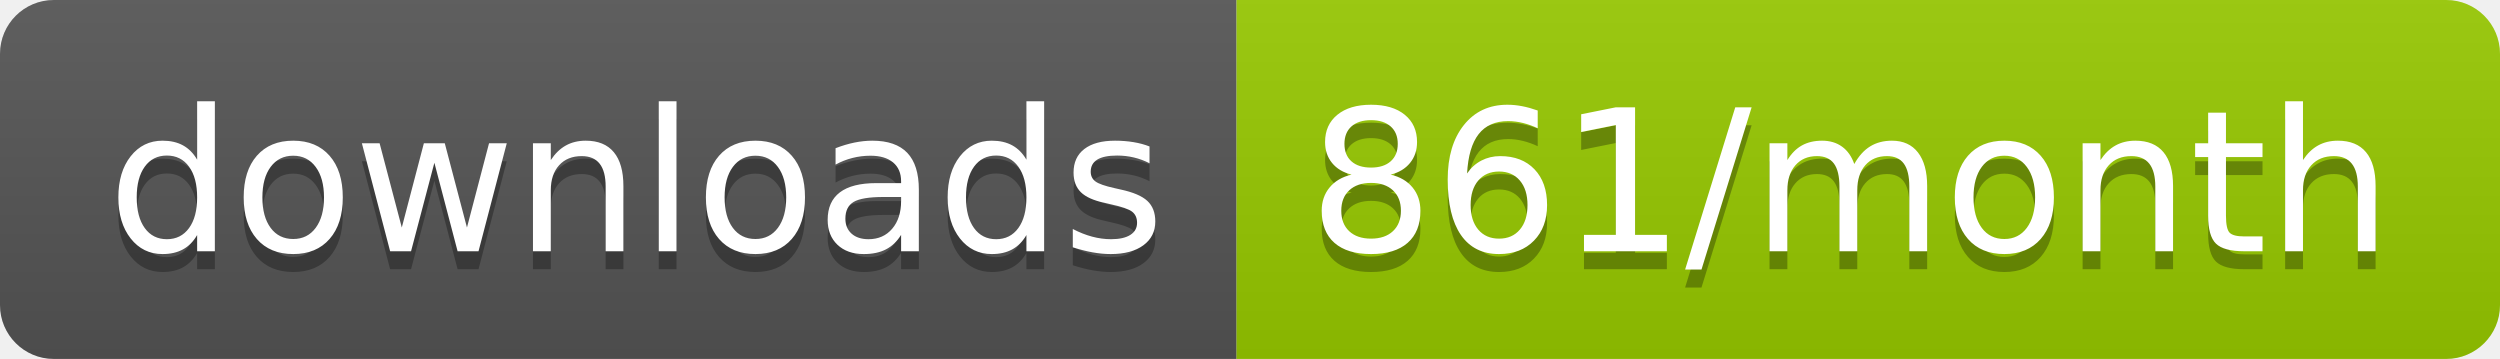
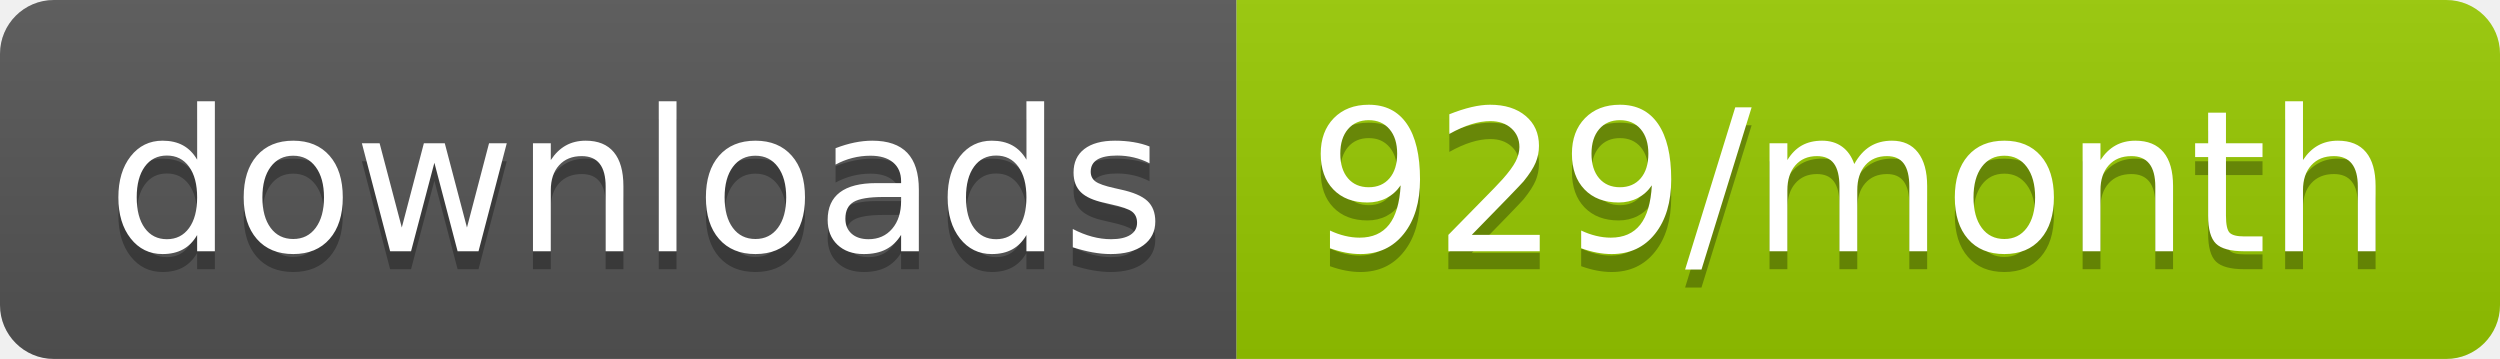
<svg xmlns="http://www.w3.org/2000/svg" width="139.3" height="20">
  <linearGradient id="smooth" x2="0" y2="100%">
    <stop offset="0" stop-color="#bbb" stop-opacity=".1" />
    <stop offset="1" stop-opacity=".1" />
  </linearGradient>
  <clipPath id="round">
    <rect width="139.3" height="20" rx="3" fill="#fff" />
  </clipPath>
  <g clip-path="url(#round)">
    <rect width="68.9" height="20" fill="#555" />
    <rect x="68.9" width="70.4" height="20" fill="#97CA00" />
    <rect width="139.3" height="20" fill="url(#smooth)" />
  </g>
  <g fill="#fff" text-anchor="middle" font-family="DejaVu Sans,Verdana,Geneva,sans-serif" font-size="110">
    <text x="354.5" y="150" fill="#010101" fill-opacity=".3" transform="scale(0.1)" textLength="589.0" lengthAdjust="spacing">downloads</text>
    <text x="354.5" y="140" transform="scale(0.1)" textLength="589.0" lengthAdjust="spacing">downloads</text>
-     <text x="1031.0" y="150" fill="#010101" fill-opacity=".3" transform="scale(0.1)" textLength="604.0" lengthAdjust="spacing">861/month</text>
-     <text x="1031.0" y="140" transform="scale(0.1)" textLength="604.0" lengthAdjust="spacing">861/month</text>
+     <text x="1031.0" y="150" fill="#010101" fill-opacity=".3" transform="scale(0.1)" textLength="604.0" lengthAdjust="spacing">929/month</text>
+     <text x="1031.0" y="140" transform="scale(0.1)" textLength="604.0" lengthAdjust="spacing">929/month</text>
  </g>
</svg>
